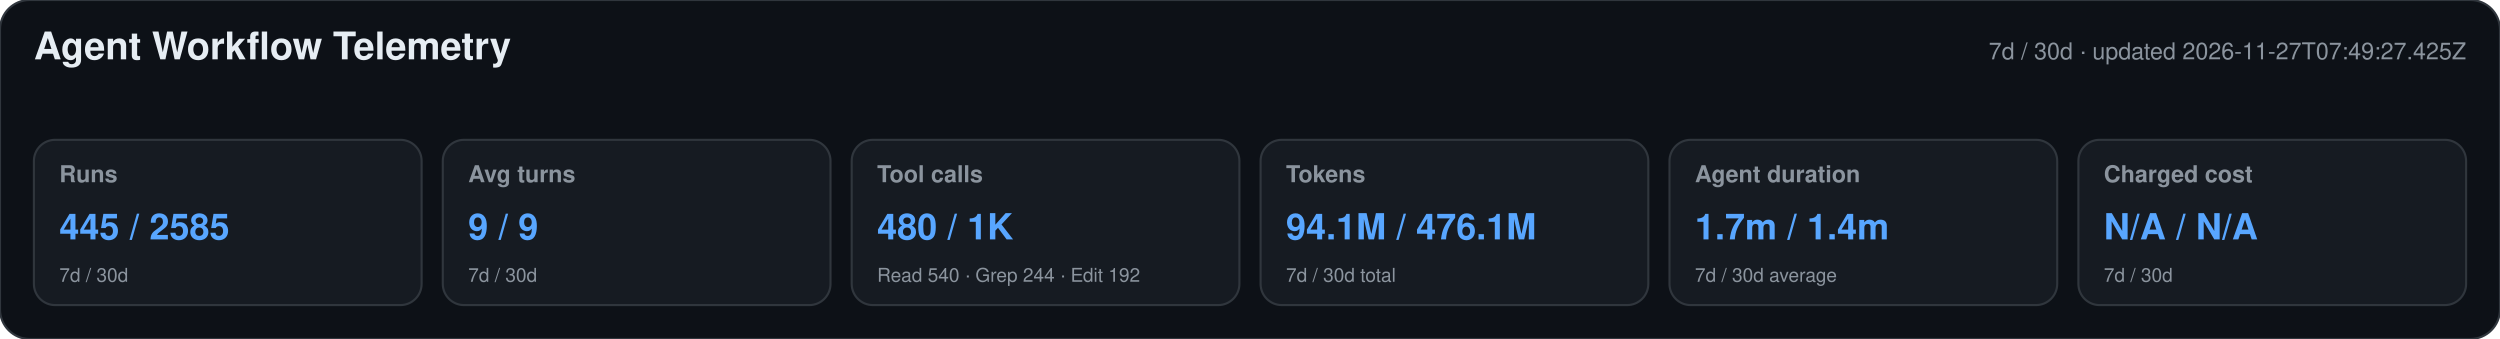
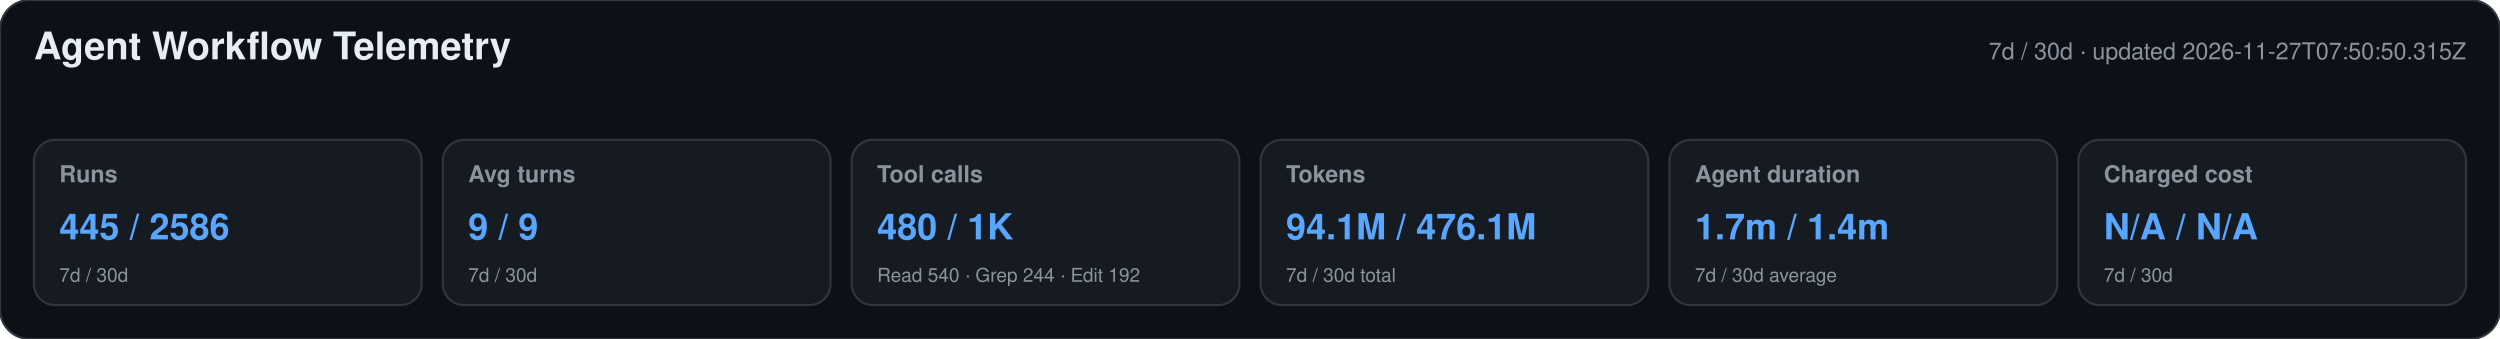
<svg xmlns="http://www.w3.org/2000/svg" width="1180" height="160" viewBox="0 0 1180 160" role="img" aria-labelledby="title desc">
  <style>text{font-family:-apple-system,BlinkMacSystemFont,"Segoe UI",Helvetica,Arial,sans-serif}.heading{font-size:18px;font-weight:650;fill:#e6edf3}.meta,.label,.secondary{fill:#8b949e}.meta,.label{font-size:11px}.label{font-weight:600}.primary{font-size:17px;font-weight:700;fill:#58a6ff}.secondary{font-size:9px}</style>
  <rect width="1180" height="160" rx="14" fill="#0d1117" stroke="#30363d" />
  <text x="16" y="28" class="heading">Agent Workflow Telemetry</text>
-   <text x="1164" y="28" text-anchor="end" class="meta">7d / 30d · updated 2026-11-27T07:49:27.425Z</text>
+   <text x="1164" y="28" text-anchor="end" class="meta">7d / 30d · updated 2026-11-27T07:50:50.315Z</text>
  <g>
    <rect x="16" y="66" width="183" height="78" rx="10" fill="#161b22" stroke="#30363d" />
    <text x="28" y="86" class="label">Runs</text>
-     <text x="28" y="113" class="primary">445 / 2585</text>
+     <text x="28" y="113" class="primary">445 / 2586</text>
    <text x="28" y="133" class="secondary">7d / 30d</text>
  </g>
  <g>
    <rect x="209" y="66" width="183" height="78" rx="10" fill="#161b22" stroke="#30363d" />
    <text x="221" y="86" class="label">Avg turns</text>
    <text x="221" y="113" class="primary">9 / 9</text>
    <text x="221" y="133" class="secondary">7d / 30d</text>
  </g>
  <g>
    <rect x="402" y="66" width="183" height="78" rx="10" fill="#161b22" stroke="#30363d" />
    <text x="414" y="86" class="label">Tool calls</text>
    <text x="414" y="113" class="primary">480 / 1K</text>
    <text x="414" y="133" class="secondary">Read 540 · Grep 244 · Edit 192</text>
  </g>
  <g>
    <rect x="595" y="66" width="183" height="78" rx="10" fill="#161b22" stroke="#30363d" />
    <text x="607" y="86" class="label">Tokens</text>
    <text x="607" y="113" class="primary">94.1M / 476.1M</text>
    <text x="607" y="133" class="secondary">7d / 30d total</text>
  </g>
  <g>
    <rect x="788" y="66" width="183" height="78" rx="10" fill="#161b22" stroke="#30363d" />
    <text x="800" y="86" class="label">Agent duration</text>
    <text x="800" y="113" class="primary">1.7m / 1.4m</text>
    <text x="800" y="133" class="secondary">7d / 30d average</text>
  </g>
  <g>
    <rect x="981" y="66" width="183" height="78" rx="10" fill="#161b22" stroke="#30363d" />
    <text x="993" y="86" class="label">Charged cost</text>
    <text x="993" y="113" class="primary">N/A / N/A</text>
    <text x="993" y="133" class="secondary">7d / 30d</text>
  </g>
</svg>
